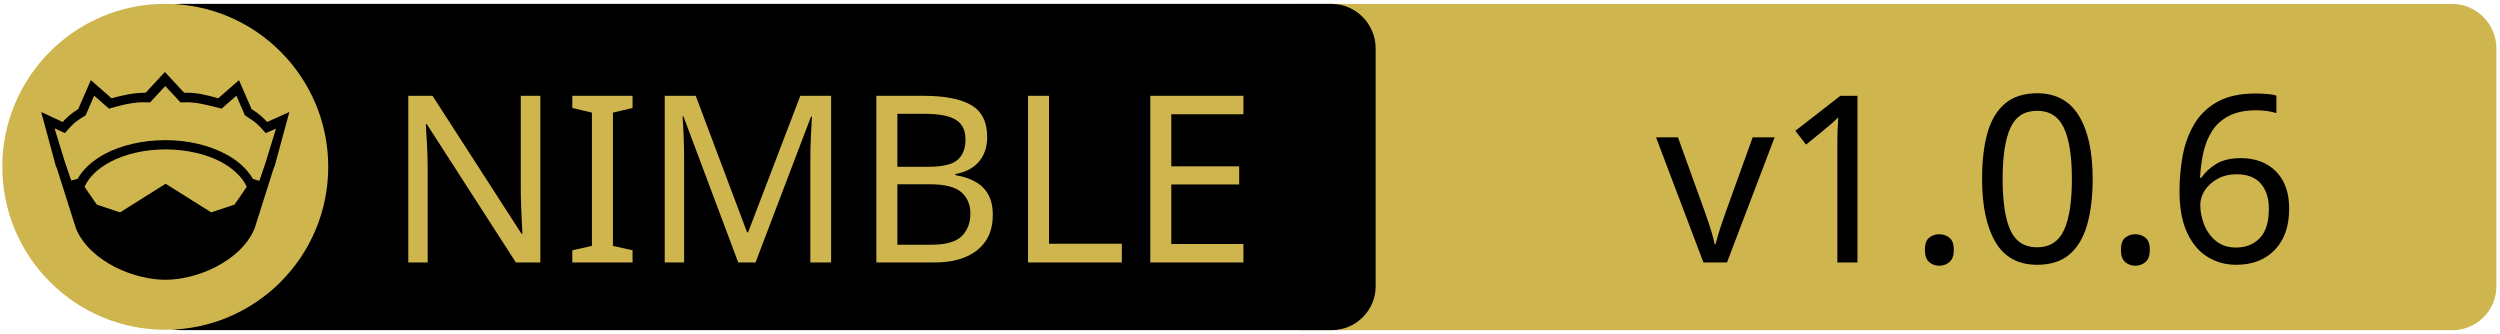
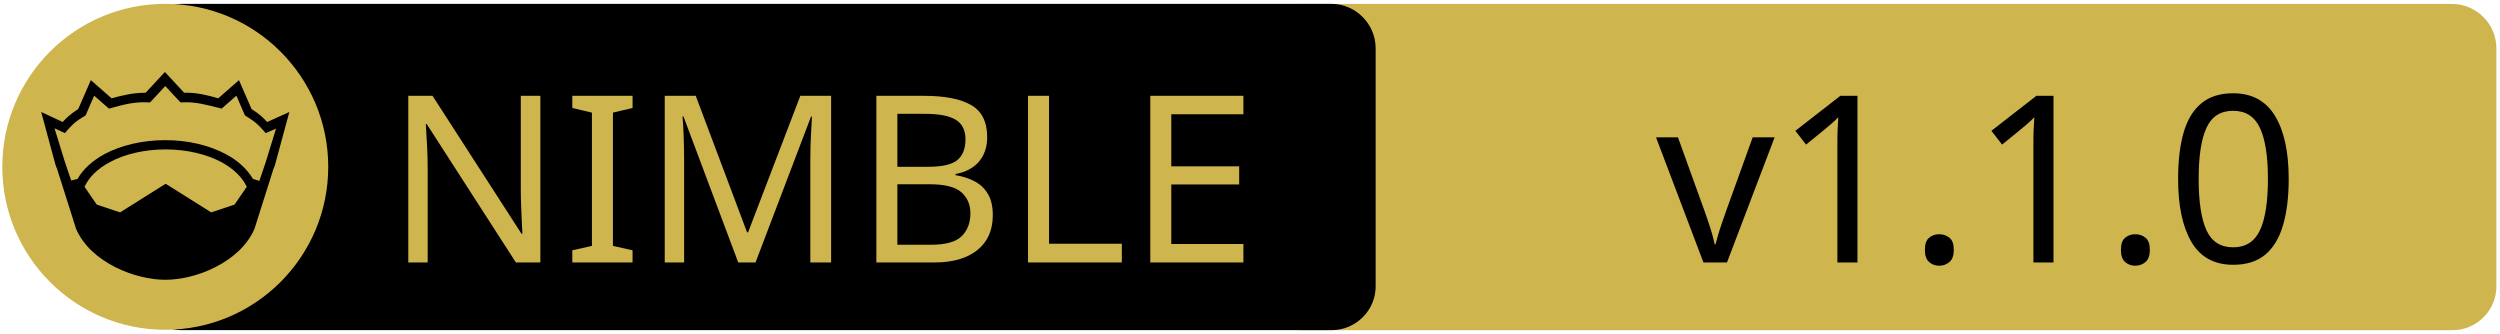
<svg xmlns="http://www.w3.org/2000/svg" xmlns:xlink="http://www.w3.org/1999/xlink" width="675" height="90" xml:space="preserve" version="1.1">
  <a xlink:href="https://github.com/ThomasTJdev/nim_sqlbuilder">
    <g>
      <path fill="#CEB54D" id="svg_15" d="m662.123,89.159l-310.5,0c-6.6,0 -12,-5.4 -12,-12l0,-64.1c0,-6.6 5.4,-12 12,-12l310.4,0c6.6,0 12,5.4 12,12l0,64.1c0.1,6.6 -5.3,12 -11.9,12z" />
      <path id="svg_1" d="m359.524,89.139l-310.5,0c-6.6,0 -12,-5.4 -12,-12l0,-64.1c0,-6.6 5.4,-12 12,-12l310.4,0c6.6,0 12,5.4 12,12l0,64.1c0.1,6.6 -5.3,12 -11.9,12z" />
      <rect id="svg_2" fill="none" height="45.9" width="315.3" class="st0" y="24.539" x="60.224" />
      <circle id="svg_4" fill="#CEB54D" r="44" cy="45.039" cx="44.624" class="st1" />
      <g id="XMLID_4_">
        <path id="svg_5" d="m78.124,30.239l-3.9,14.4l-0.4,1l-5.1,16.1c0,0 0,0 0,0c-2,4.7 -6.1,8.1 -10.6,10.4c-4.5,2.3 -9.5,3.4 -13.5,3.4c-4,0 -8.9,-1.1 -13.5,-3.4c-4.5,-2.3 -8.6,-5.7 -10.6,-10.4c0,0 0,0 0,0l-5.1,-16.1l-0.4,-1l-3.9,-14.4l5.8,2.7c0.9,-1 2,-2.1 4.2,-3.5l3.4,-7.8l5.6,4.9c2.9,-0.8 5.8,-1.5 9.2,-1.5l5.2,-5.6l5.2,5.6c3.4,-0.1 6.4,0.7 9.2,1.5l5.6,-4.9l3.4,7.8c2.2,1.4 3.3,2.5 4.2,3.5l6,-2.7z" />
        <g id="XMLID_6_">
          <g id="svg_6">
            <path id="svg_7" fill="#CEB54D" d="m66.624,50.439l-3.3,4.8l-6.3,2.1l-12.1,-7.6c-0.1,-0.1 -0.3,-0.1 -0.4,0l-12.1,7.6l-6.3,-2.1l-3.3,-4.8c1.2,-2.6 3.5,-4.9 6.9,-6.7c3.9,-2.1 9.2,-3.4 15,-3.4c5.7,0 11,1.3 15,3.4c3.3,1.8 5.7,4.1 6.9,6.7z" class="st1" />
          </g>
          <g id="svg_8" />
        </g>
        <g id="XMLID_5_">
          <g id="svg_9">
            <path id="svg_10" fill="#CEB54D" d="m74.524,34.739l-2.8,9.1l-1.7,5l-1.6,-0.5c0,0 -0.1,0 -0.1,0c-1.6,-2.7 -4.2,-5.1 -7.5,-6.8c-4.4,-2.3 -10,-3.7 -16.2,-3.7c-6.2,0 -11.9,1.4 -16.3,3.7c-3.3,1.8 -5.9,4.1 -7.4,6.8c0,0 -0.1,0 -0.1,0l-1.6,0.4l-1.7,-5l-2.8,-9.1l2.8,1.3l0.6,-0.7c1.2,-1.3 1.8,-2.2 4.7,-3.9l0.3,-0.2l2.3,-5.3l4,3.5l0.7,-0.2c3.2,-0.9 6.3,-1.7 9.8,-1.5l0.6,0l4.1,-4.4l4.1,4.4l0.6,0c3.5,-0.2 6.5,0.7 9.8,1.5l0.7,0.2l4,-3.5l2.3,5.3l0.3,0.2c2.9,1.8 3.5,2.6 4.7,3.9l0.6,0.7l2.8,-1.2z" class="st1" />
          </g>
          <g id="svg_11" />
        </g>
      </g>
      <text x="-442" y="-350.021" id="svg_16" font-size="63px" font-family="'PT Sans Caption', 'Tahoma', 'Helvetica Neue Medium', 'PT Sans', sans-serif" fill="#CEB54D" class="st1 st2 st3" transform="matrix(1 0 0 1 546.13 420.879)">NIMBLE</text>
-       <text x="-99.0" y="-350.012" id="svg_17" font-size="63.012px" font-family="'PT Sans Caption', 'Tahoma', 'Helvetica Neue Medium', 'PT Sans', sans-serif" fill="#000000" class="st1 st2 st3" transform="matrix(1 0 0 1 546.13 420.879)">v1.0.6</text>
+       <text x="-99.0" y="-350.012" id="svg_17" font-size="63.012px" font-family="'PT Sans Caption', 'Tahoma', 'Helvetica Neue Medium', 'PT Sans', sans-serif" fill="#000000" class="st1 st2 st3" transform="matrix(1 0 0 1 546.13 420.879)">v1.1.0</text>
    </g>
  </a>
</svg>
